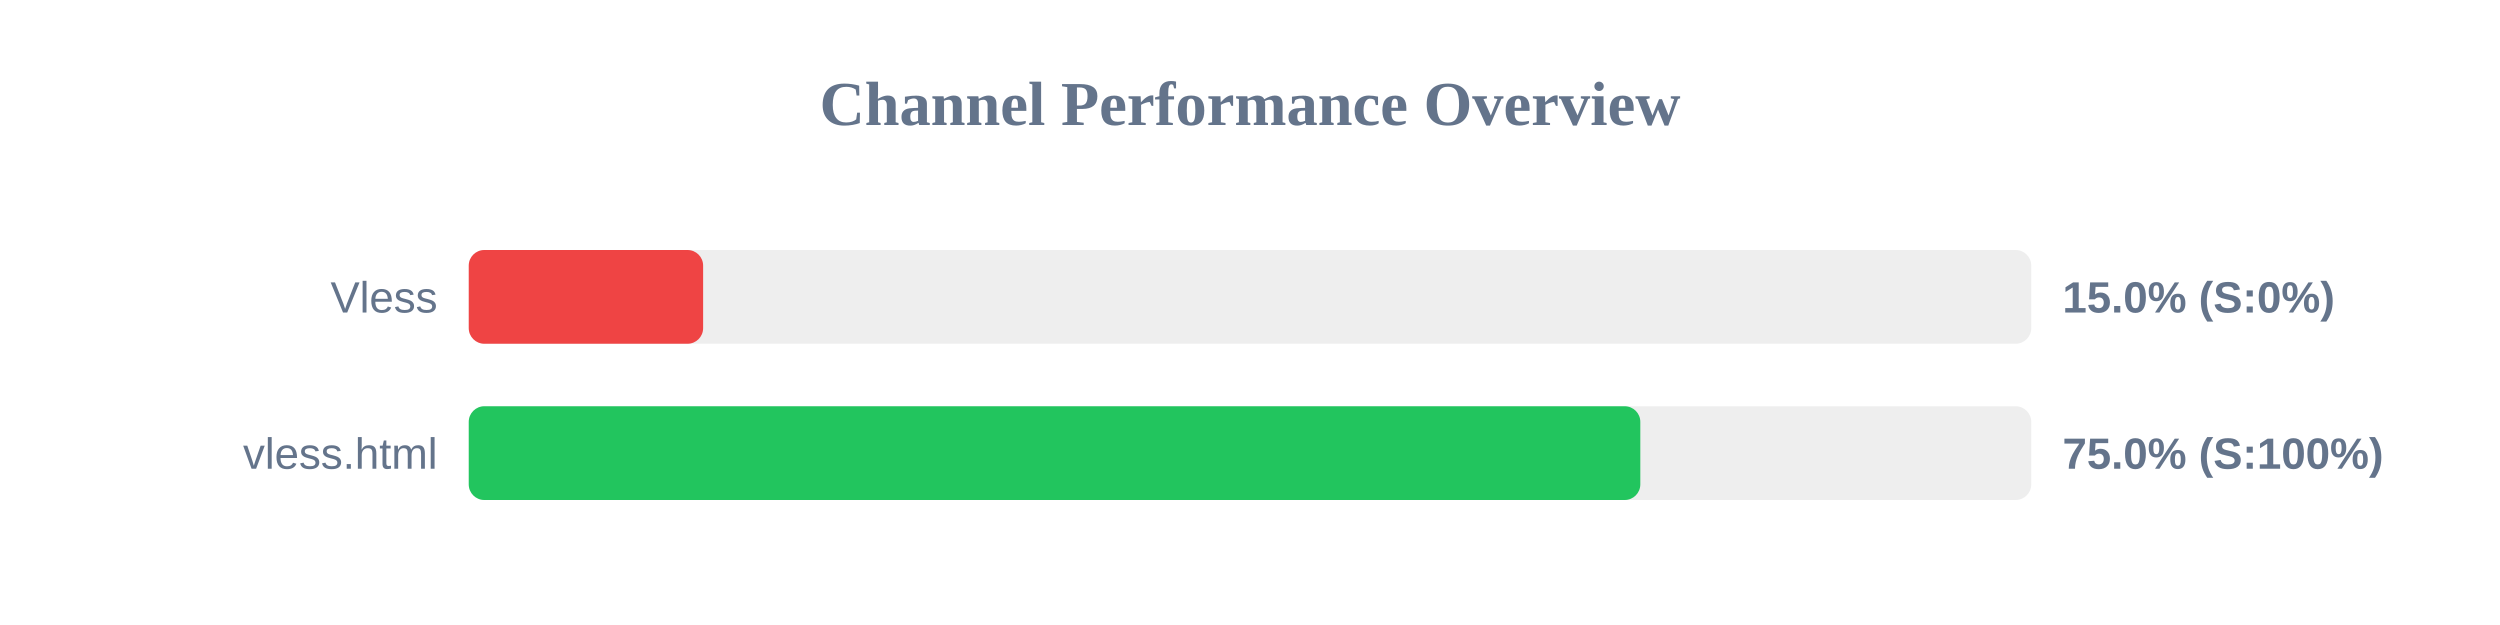
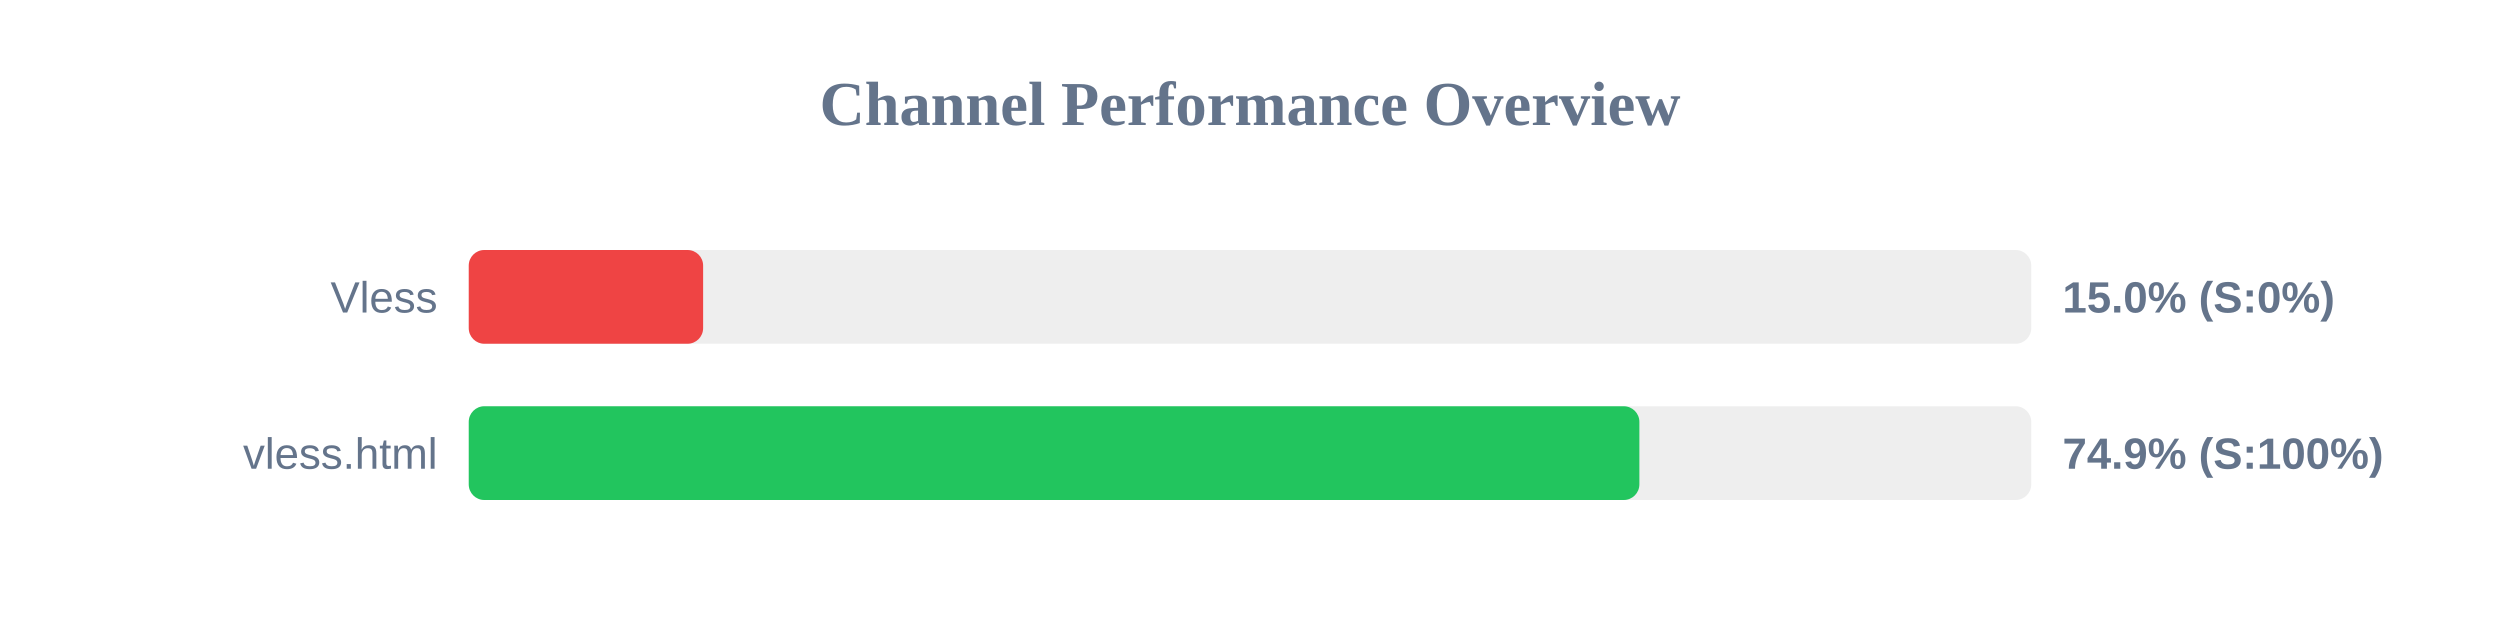
<svg xmlns="http://www.w3.org/2000/svg" width="800" height="200" version="1.1">
  <style>
        .row { font: 14px Arial; fill: #64748b; }
        .score { font: bold 14px Arial; fill: #64748b; }
    </style>
  <text x="400" y="40" text-anchor="middle" font-size="20px" font-weight="bold" fill="#64748b">Channel Performance Overview</text>
  <rect x="150" y="80" width="500" height="30" fill="#eee" rx="5" />
  <rect x="150" y="80" width="75.0" height="30" fill="#ef4444" rx="5" />
  <text x="140" y="100" text-anchor="end" class="row">Vless</text>
  <text x="660" y="100" text-anchor="start" class="score">15.0% (S:0%)</text>
  <rect x="150" y="130" width="500" height="30" fill="#eee" rx="5" />
-   <rect x="150" y="130" width="374.9" height="30" fill="#22c55e" rx="5" />
+   <rect x="150" y="130" width="374.6" height="30" fill="#22c55e" rx="5" />
  <text x="140" y="150" text-anchor="end" class="row">vless.html</text>
-   <text x="660" y="150" text-anchor="start" class="score">75.0% (S:100%)</text>
+   <text x="660" y="150" text-anchor="start" class="score">74.9% (S:100%)</text>
</svg>
